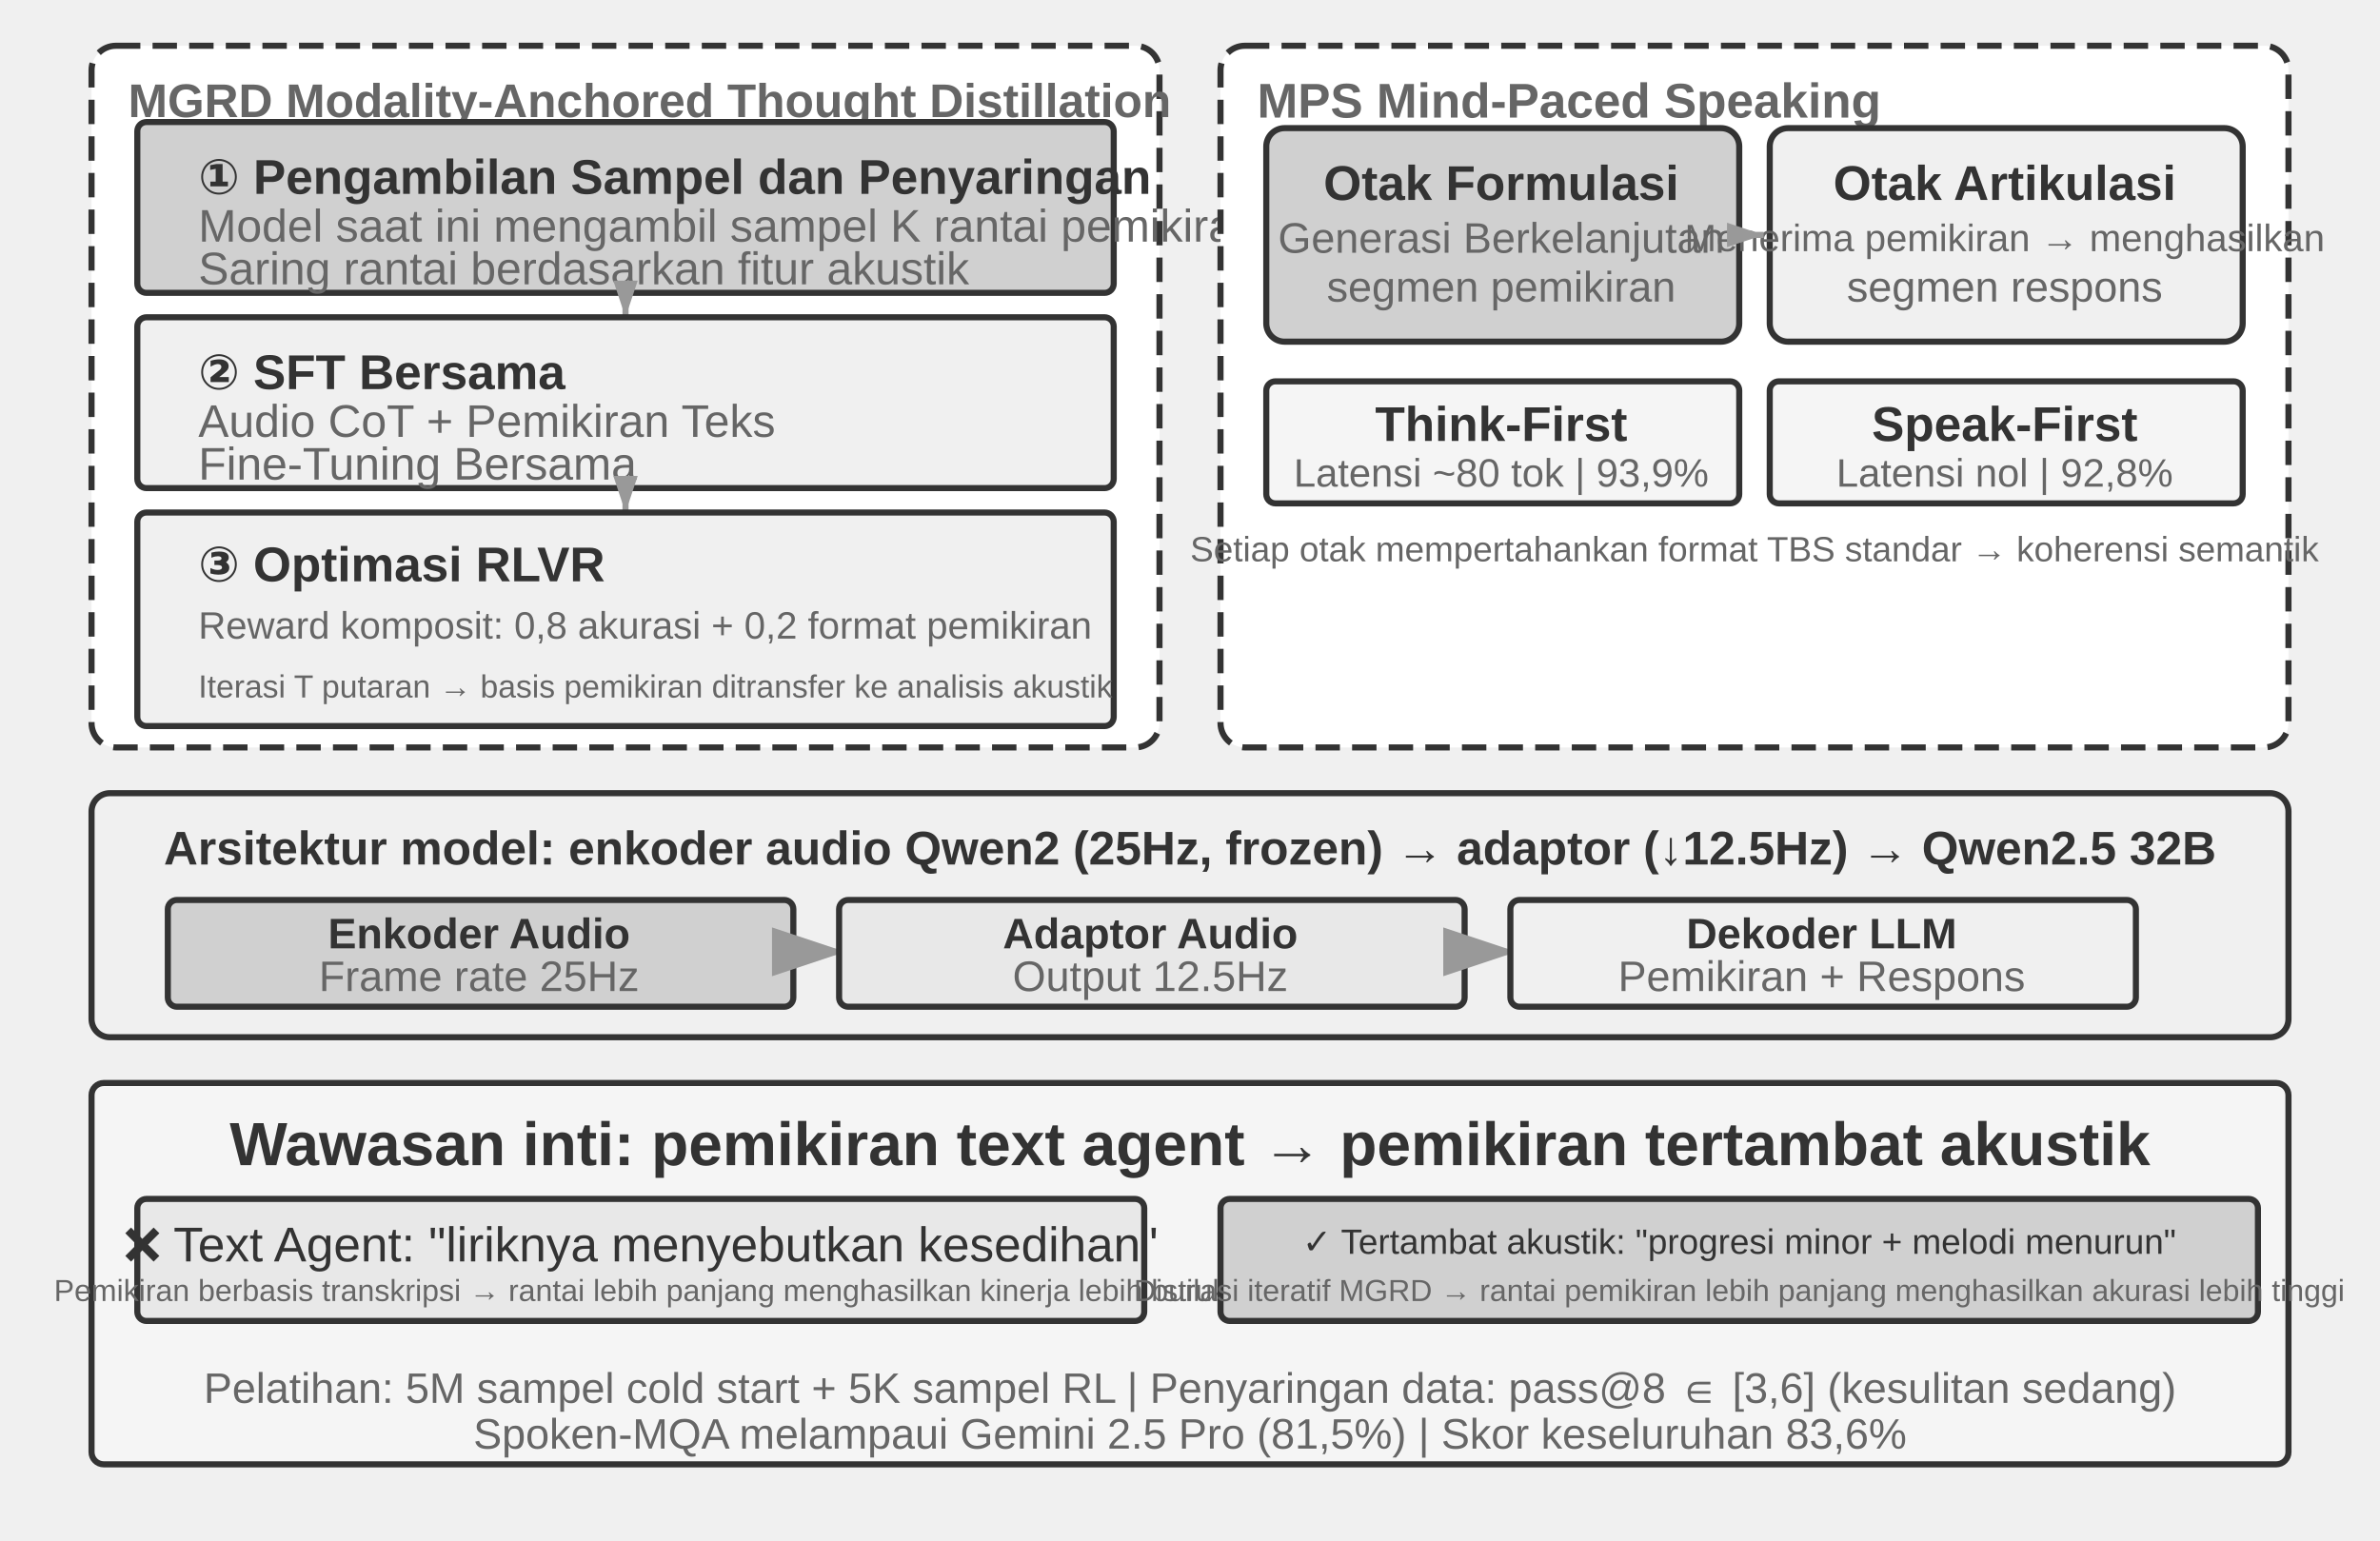
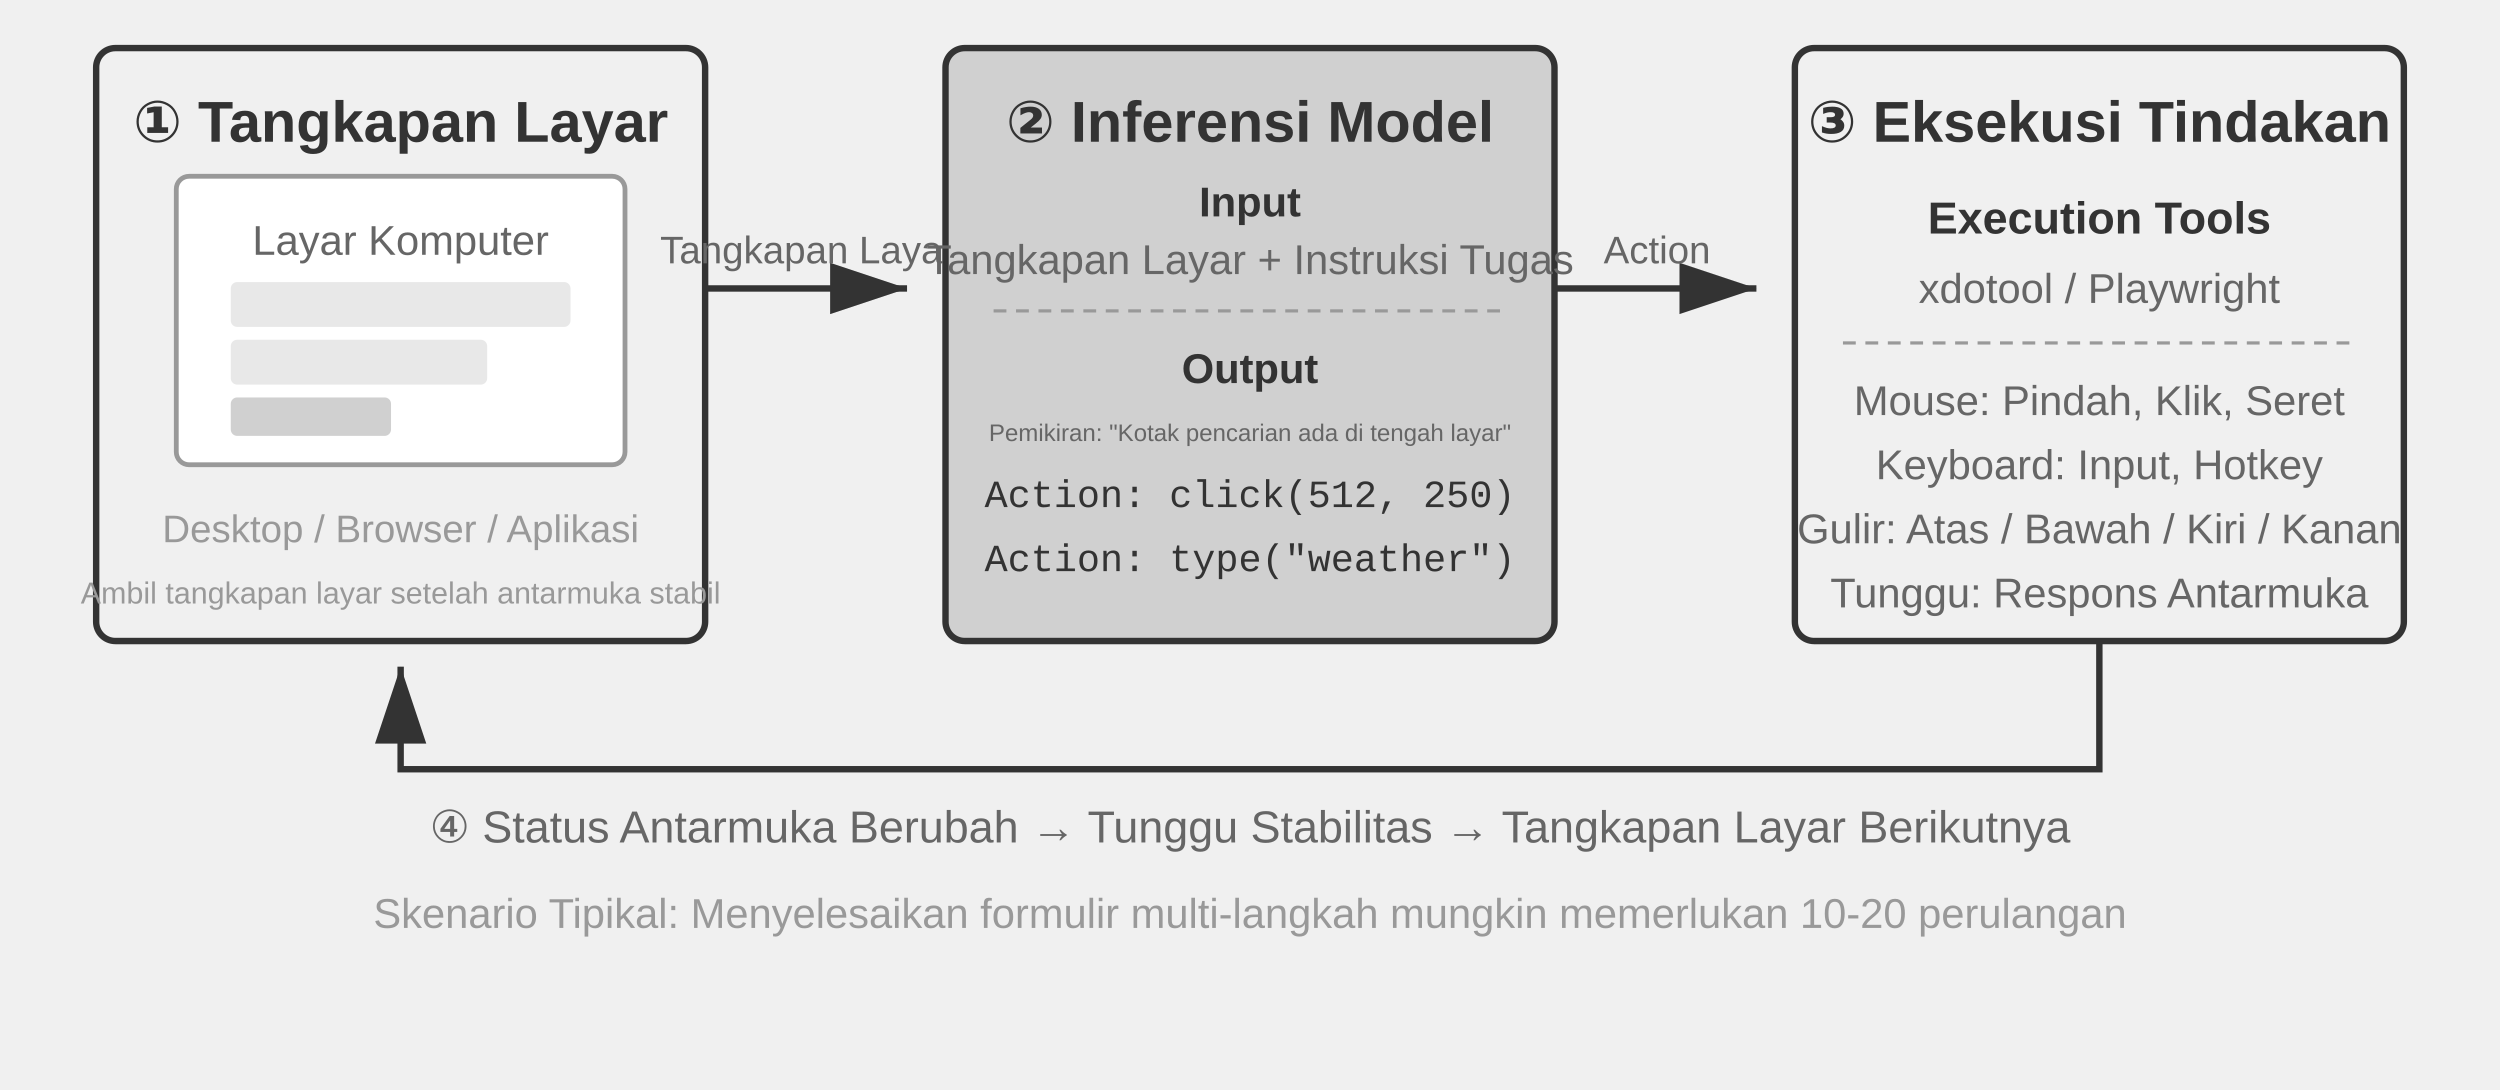
- <svg xmlns="http://www.w3.org/2000/svg" viewBox="0 40 780 505" width="780" height="505" style="background:#ffffff">
+ <svg xmlns="http://www.w3.org/2000/svg" viewBox="0 40 780 340" width="780" height="340" style="background:#ffffff">
  <defs>
    <marker id="ah" markerWidth="12" markerHeight="8" refX="12" refY="4" orient="auto">
      <polygon points="0 0, 12 4, 0 8" fill="#333333" />
    </marker>
    <marker id="ah-light" markerWidth="12" markerHeight="8" refX="12" refY="4" orient="auto">
      <polygon points="0 0, 12 4, 0 8" fill="#999999" />
    </marker>
-     <marker id="ah-sm" markerWidth="6" markerHeight="4" refX="6" refY="2" orient="auto">
-       <polygon points="0 0, 6 2, 0 4" fill="#999999" />
-     </marker>
  </defs>
-   <rect x="30" y="55" width="350" height="230" rx="8" fill="#ffffff" stroke="#333333" stroke-width="2" stroke-dasharray="8,4" />
-   <text x="42" y="73" font-family="Arial, 'Helvetica Neue', Helvetica, 'PingFang SC', 'Microsoft YaHei', sans-serif" font-size="15.5" fill="#666666" text-anchor="start" dominant-baseline="central" font-weight="bold">MGRD Modality-Anchored Thought Distillation</text>
-   <rect x="45" y="80" width="320" height="56" rx="3" fill="#d0d0d0" stroke="#333333" stroke-width="2" />
-   <text x="65" y="98" font-family="Arial, 'Helvetica Neue', Helvetica, 'PingFang SC', 'Microsoft YaHei', sans-serif" font-size="16" fill="#333333" text-anchor="start" dominant-baseline="central" font-weight="bold">① Pengambilan Sampel dan Penyaringan</text>
-   <text x="65" y="114" font-family="Arial, 'Helvetica Neue', Helvetica, 'PingFang SC', 'Microsoft YaHei', sans-serif" font-size="15" fill="#666666" text-anchor="start" dominant-baseline="central" font-weight="normal">Model saat ini mengambil sampel K rantai pemikiran</text>
-   <text x="65" y="128" font-family="Arial, 'Helvetica Neue', Helvetica, 'PingFang SC', 'Microsoft YaHei', sans-serif" font-size="15" fill="#666666" text-anchor="start" dominant-baseline="central" font-weight="normal">Saring rantai berdasarkan fitur akustik</text>
-   <line x1="205" y1="136" x2="205" y2="144" stroke="#999999" stroke-width="2" marker-end="url(#ah-sm)" />
-   <rect x="45" y="144" width="320" height="56" rx="3" fill="#f0f0f0" stroke="#333333" stroke-width="2" />
-   <text x="65" y="162" font-family="Arial, 'Helvetica Neue', Helvetica, 'PingFang SC', 'Microsoft YaHei', sans-serif" font-size="16" fill="#333333" text-anchor="start" dominant-baseline="central" font-weight="bold">② SFT Bersama</text>
-   <text x="65" y="178" font-family="Arial, 'Helvetica Neue', Helvetica, 'PingFang SC', 'Microsoft YaHei', sans-serif" font-size="15" fill="#666666" text-anchor="start" dominant-baseline="central" font-weight="normal">Audio CoT + Pemikiran Teks</text>
-   <text x="65" y="192" font-family="Arial, 'Helvetica Neue', Helvetica, 'PingFang SC', 'Microsoft YaHei', sans-serif" font-size="15" fill="#666666" text-anchor="start" dominant-baseline="central" font-weight="normal">Fine-Tuning Bersama</text>
-   <line x1="205" y1="200" x2="205" y2="208" stroke="#999999" stroke-width="2" marker-end="url(#ah-sm)" />
-   <rect x="45" y="208" width="320" height="70" rx="3" fill="#f0f0f0" stroke="#333333" stroke-width="2" />
-   <text x="65" y="225" font-family="Arial, 'Helvetica Neue', Helvetica, 'PingFang SC', 'Microsoft YaHei', sans-serif" font-size="16" fill="#333333" text-anchor="start" dominant-baseline="central" font-weight="bold">③ Optimasi RLVR</text>
-   <text x="65" y="245" font-family="Arial, 'Helvetica Neue', Helvetica, 'PingFang SC', 'Microsoft YaHei', sans-serif" font-size="12.5" fill="#666666" text-anchor="start" dominant-baseline="central" font-weight="normal">Reward komposit: 0,8 akurasi + 0,2 format pemikiran</text>
-   <text x="65" y="265" font-family="Arial, 'Helvetica Neue', Helvetica, 'PingFang SC', 'Microsoft YaHei', sans-serif" font-size="10.5" fill="#666666" text-anchor="start" dominant-baseline="central" font-weight="normal">Iterasi T putaran → basis pemikiran ditransfer ke analisis akustik</text>
-   <rect x="400" y="55" width="350" height="230" rx="8" fill="#ffffff" stroke="#333333" stroke-width="2" stroke-dasharray="8,4" />
-   <text x="412" y="73" font-family="Arial, 'Helvetica Neue', Helvetica, 'PingFang SC', 'Microsoft YaHei', sans-serif" font-size="16" fill="#666666" text-anchor="start" dominant-baseline="central" font-weight="bold">MPS Mind-Paced Speaking</text>
-   <rect x="415" y="82" width="155" height="70" rx="6" fill="#d0d0d0" stroke="#333333" stroke-width="2" />
-   <text x="492" y="100" font-family="Arial, 'Helvetica Neue', Helvetica, 'PingFang SC', 'Microsoft YaHei', sans-serif" font-size="16" fill="#333333" text-anchor="middle" dominant-baseline="central" font-weight="bold">Otak Formulasi</text>
-   <text x="492" y="118" font-family="Arial, 'Helvetica Neue', Helvetica, 'PingFang SC', 'Microsoft YaHei', sans-serif" font-size="14" fill="#666666" text-anchor="middle" dominant-baseline="central" font-weight="normal">Generasi Berkelanjutan</text>
-   <text x="492" y="134" font-family="Arial, 'Helvetica Neue', Helvetica, 'PingFang SC', 'Microsoft YaHei', sans-serif" font-size="14" fill="#666666" text-anchor="middle" dominant-baseline="central" font-weight="normal">segmen pemikiran</text>
-   <rect x="580" y="82" width="155" height="70" rx="6" fill="#f0f0f0" stroke="#333333" stroke-width="2" />
-   <text x="657" y="100" font-family="Arial, 'Helvetica Neue', Helvetica, 'PingFang SC', 'Microsoft YaHei', sans-serif" font-size="16" fill="#333333" text-anchor="middle" dominant-baseline="central" font-weight="bold">Otak Artikulasi</text>
-   <text x="657" y="118" font-family="Arial, 'Helvetica Neue', Helvetica, 'PingFang SC', 'Microsoft YaHei', sans-serif" font-size="12.5" fill="#666666" text-anchor="middle" dominant-baseline="central" font-weight="normal">Menerima pemikiran → menghasilkan</text>
-   <text x="657" y="134" font-family="Arial, 'Helvetica Neue', Helvetica, 'PingFang SC', 'Microsoft YaHei', sans-serif" font-size="14" fill="#666666" text-anchor="middle" dominant-baseline="central" font-weight="normal">segmen respons</text>
-   <line x1="570" y1="117" x2="578" y2="117" stroke="#999999" stroke-width="2" marker-end="url(#ah-sm)" />
-   <rect x="415" y="165" width="155" height="40" rx="3" fill="#f5f5f5" stroke="#333333" stroke-width="2" />
-   <text x="492" y="179" font-family="Arial, 'Helvetica Neue', Helvetica, 'PingFang SC', 'Microsoft YaHei', sans-serif" font-size="16" fill="#333333" text-anchor="middle" dominant-baseline="central" font-weight="bold">Think-First</text>
-   <text x="492" y="195" font-family="Arial, 'Helvetica Neue', Helvetica, 'PingFang SC', 'Microsoft YaHei', sans-serif" font-size="13" fill="#666666" text-anchor="middle" dominant-baseline="central" font-weight="normal">Latensi ~80 tok | 93,9%</text>
-   <rect x="580" y="165" width="155" height="40" rx="3" fill="#f5f5f5" stroke="#333333" stroke-width="2" />
-   <text x="657" y="179" font-family="Arial, 'Helvetica Neue', Helvetica, 'PingFang SC', 'Microsoft YaHei', sans-serif" font-size="16" fill="#333333" text-anchor="middle" dominant-baseline="central" font-weight="bold">Speak-First</text>
-   <text x="657" y="195" font-family="Arial, 'Helvetica Neue', Helvetica, 'PingFang SC', 'Microsoft YaHei', sans-serif" font-size="13" fill="#666666" text-anchor="middle" dominant-baseline="central" font-weight="normal">Latensi nol | 92,8%</text>
-   <text x="575" y="220" font-family="Arial, 'Helvetica Neue', Helvetica, 'PingFang SC', 'Microsoft YaHei', sans-serif" font-size="11.5" fill="#666666" text-anchor="middle" dominant-baseline="central" font-weight="normal">Setiap otak mempertahankan format TBS standar → koherensi semantik</text>
-   <rect x="30" y="300" width="720" height="80" rx="6" fill="#f0f0f0" stroke="#333333" stroke-width="2" />
-   <text x="390" y="318" font-family="Arial, 'Helvetica Neue', Helvetica, 'PingFang SC', 'Microsoft YaHei', sans-serif" font-size="15.5" fill="#333333" text-anchor="middle" dominant-baseline="central" font-weight="bold">Arsitektur model: enkoder audio Qwen2 (25Hz, frozen) → adaptor (↓12.5Hz) → Qwen2.5 32B</text>
-   <rect x="55" y="335" width="205" height="35" rx="3" fill="#d0d0d0" stroke="#333333" stroke-width="2" />
-   <text x="157" y="346" font-family="Arial, 'Helvetica Neue', Helvetica, 'PingFang SC', 'Microsoft YaHei', sans-serif" font-size="14" fill="#333333" text-anchor="middle" dominant-baseline="central" font-weight="bold">Enkoder Audio</text>
-   <text x="157" y="360" font-family="Arial, 'Helvetica Neue', Helvetica, 'PingFang SC', 'Microsoft YaHei', sans-serif" font-size="14" fill="#666666" text-anchor="middle" dominant-baseline="central" font-weight="normal">Frame rate 25Hz</text>
-   <line x1="262" y1="352" x2="277" y2="352" stroke="#999999" stroke-width="2" marker-end="url(#ah-light)" />
-   <rect x="275" y="335" width="205" height="35" rx="3" fill="#e8e8e8" stroke="#333333" stroke-width="2" />
-   <text x="377" y="346" font-family="Arial, 'Helvetica Neue', Helvetica, 'PingFang SC', 'Microsoft YaHei', sans-serif" font-size="14" fill="#333333" text-anchor="middle" dominant-baseline="central" font-weight="bold">Adaptor Audio</text>
-   <text x="377" y="360" font-family="Arial, 'Helvetica Neue', Helvetica, 'PingFang SC', 'Microsoft YaHei', sans-serif" font-size="14" fill="#666666" text-anchor="middle" dominant-baseline="central" font-weight="normal">Output 12.5Hz</text>
-   <line x1="482" y1="352" x2="497" y2="352" stroke="#999999" stroke-width="2" marker-end="url(#ah-light)" />
-   <rect x="495" y="335" width="205" height="35" rx="3" fill="#f0f0f0" stroke="#333333" stroke-width="2" />
-   <text x="597" y="346" font-family="Arial, 'Helvetica Neue', Helvetica, 'PingFang SC', 'Microsoft YaHei', sans-serif" font-size="14" fill="#333333" text-anchor="middle" dominant-baseline="central" font-weight="bold">Dekoder LLM</text>
-   <text x="597" y="360" font-family="Arial, 'Helvetica Neue', Helvetica, 'PingFang SC', 'Microsoft YaHei', sans-serif" font-size="14" fill="#666666" text-anchor="middle" dominant-baseline="central" font-weight="normal">Pemikiran + Respons</text>
-   <rect x="30" y="395" width="720" height="125" rx="4" fill="#f5f5f5" stroke="#333333" stroke-width="2" />
-   <text x="390" y="415" font-family="Arial, 'Helvetica Neue', Helvetica, 'PingFang SC', 'Microsoft YaHei', sans-serif" font-size="20" fill="#333333" text-anchor="middle" dominant-baseline="central" font-weight="bold">Wawasan inti: pemikiran text agent → pemikiran tertambat akustik</text>
-   <rect x="45" y="433" width="330" height="40" rx="3" fill="#e8e8e8" stroke="#333333" stroke-width="2" />
-   <text x="210" y="447" font-family="Arial, 'Helvetica Neue', Helvetica, 'PingFang SC', 'Microsoft YaHei', sans-serif" font-size="16" fill="#333333" text-anchor="middle" dominant-baseline="central" font-weight="normal">❌ Text Agent: "liriknya menyebutkan kesedihan"</text>
-   <text x="210" y="463" font-family="Arial, 'Helvetica Neue', Helvetica, 'PingFang SC', 'Microsoft YaHei', sans-serif" font-size="10" fill="#666666" text-anchor="middle" dominant-baseline="central" font-weight="normal">Pemikiran berbasis transkripsi → rantai lebih panjang menghasilkan kinerja lebih buruk</text>
-   <rect x="400" y="433" width="340" height="40" rx="3" fill="#d0d0d0" stroke="#333333" stroke-width="2" />
-   <text x="570" y="447" font-family="Arial, 'Helvetica Neue', Helvetica, 'PingFang SC', 'Microsoft YaHei', sans-serif" font-size="11.5" fill="#333333" text-anchor="middle" dominant-baseline="central" font-weight="normal">✓ Tertambat akustik: "progresi minor + melodi menurun"</text>
-   <text x="570" y="463" font-family="Arial, 'Helvetica Neue', Helvetica, 'PingFang SC', 'Microsoft YaHei', sans-serif" font-size="10" fill="#666666" text-anchor="middle" dominant-baseline="central" font-weight="normal">Distilasi iteratif MGRD → rantai pemikiran lebih panjang menghasilkan akurasi lebih tinggi</text>
-   <text x="390" y="495" font-family="Arial, 'Helvetica Neue', Helvetica, 'PingFang SC', 'Microsoft YaHei', sans-serif" font-size="14" fill="#666666" text-anchor="middle" dominant-baseline="central" font-weight="normal">Pelatihan: 5M sampel cold start + 5K sampel RL | Penyaringan data: pass@8 ∈ [3,6] (kesulitan sedang)</text>
-   <text x="390" y="510" font-family="Arial, 'Helvetica Neue', Helvetica, 'PingFang SC', 'Microsoft YaHei', sans-serif" font-size="14" fill="#666666" text-anchor="middle" dominant-baseline="central" font-weight="normal">Spoken-MQA melampaui Gemini 2.5 Pro (81,5%) | Skor keseluruhan 83,6%</text>
+   <rect x="30" y="55" width="190" height="185" rx="6" fill="#f0f0f0" stroke="#333333" stroke-width="2" />
+   <text x="125" y="78" font-family="Arial, 'Helvetica Neue', Helvetica, 'PingFang SC', 'Microsoft YaHei', sans-serif" font-size="18" fill="#333333" text-anchor="middle" dominant-baseline="central" font-weight="bold">① Tangkapan Layar</text>
+   <rect x="55" y="95" width="140" height="90" rx="4" fill="#ffffff" stroke="#999999" stroke-width="1.5" />
+   <text x="125" y="115" font-family="Arial, 'Helvetica Neue', Helvetica, 'PingFang SC', 'Microsoft YaHei', sans-serif" font-size="13" fill="#666666" text-anchor="middle" dominant-baseline="central">Layar Komputer</text>
+   <rect x="72" y="128" width="106" height="14" rx="2" fill="#e8e8e8" stroke="none" />
+   <rect x="72" y="146" width="80" height="14" rx="2" fill="#e8e8e8" stroke="none" />
+   <rect x="72" y="164" width="50" height="12" rx="2" fill="#d0d0d0" stroke="none" />
+   <text x="125" y="205" font-family="Arial, 'Helvetica Neue', Helvetica, 'PingFang SC', 'Microsoft YaHei', sans-serif" font-size="12" fill="#999999" text-anchor="middle" dominant-baseline="central">Desktop / Browser / Aplikasi</text>
+   <text x="125" y="225" font-family="Arial, 'Helvetica Neue', Helvetica, 'PingFang SC', 'Microsoft YaHei', sans-serif" font-size="9.5" fill="#999999" text-anchor="middle" dominant-baseline="central">Ambil tangkapan layar setelah antarmuka stabil</text>
+   <line x1="220" y1="130" x2="283" y2="130" stroke="#333333" stroke-width="2" marker-end="url(#ah)" />
+   <text x="252" y="118" font-family="Arial, 'Helvetica Neue', Helvetica, 'PingFang SC', 'Microsoft YaHei', sans-serif" font-size="12" fill="#666666" text-anchor="middle" dominant-baseline="central">Tangkapan Layar</text>
+   <rect x="295" y="55" width="190" height="185" rx="6" fill="#d0d0d0" stroke="#333333" stroke-width="2" />
+   <text x="390" y="78" font-family="Arial, 'Helvetica Neue', Helvetica, 'PingFang SC', 'Microsoft YaHei', sans-serif" font-size="18" fill="#333333" text-anchor="middle" dominant-baseline="central" font-weight="bold">② Inferensi Model</text>
+   <text x="390" y="103" font-family="Arial, 'Helvetica Neue', Helvetica, 'PingFang SC', 'Microsoft YaHei', sans-serif" font-size="13" fill="#333333" text-anchor="middle" dominant-baseline="central" font-weight="bold">Input</text>
+   <text x="390" y="121" font-family="Arial, 'Helvetica Neue', Helvetica, 'PingFang SC', 'Microsoft YaHei', sans-serif" font-size="13" fill="#666666" text-anchor="middle" dominant-baseline="central">Tangkapan Layar + Instruksi Tugas</text>
+   <line x1="310" y1="137" x2="470" y2="137" stroke="#999999" stroke-width="1" stroke-dasharray="4,3" />
+   <text x="390" y="155" font-family="Arial, 'Helvetica Neue', Helvetica, 'PingFang SC', 'Microsoft YaHei', sans-serif" font-size="13" fill="#333333" text-anchor="middle" dominant-baseline="central" font-weight="bold">Output</text>
+   <text x="390" y="175" font-family="Arial, 'Helvetica Neue', Helvetica, 'PingFang SC', 'Microsoft YaHei', sans-serif" font-size="7.5" fill="#666666" text-anchor="middle" dominant-baseline="central">Pemikiran: "Kotak pencarian ada di tengah layar"</text>
+   <text x="390" y="195" font-family="'Courier New', Courier, monospace" font-size="12" fill="#333333" text-anchor="middle" dominant-baseline="central">Action: click(512, 250)</text>
+   <text x="390" y="215" font-family="'Courier New', Courier, monospace" font-size="12" fill="#333333" text-anchor="middle" dominant-baseline="central">Action: type("weather")</text>
+   <line x1="485" y1="130" x2="548" y2="130" stroke="#333333" stroke-width="2" marker-end="url(#ah)" />
+   <text x="517" y="118" font-family="Arial, 'Helvetica Neue', Helvetica, 'PingFang SC', 'Microsoft YaHei', sans-serif" font-size="12" fill="#666666" text-anchor="middle" dominant-baseline="central">Action</text>
+   <rect x="560" y="55" width="190" height="185" rx="6" fill="#f0f0f0" stroke="#333333" stroke-width="2" />
+   <text x="655" y="78" font-family="Arial, 'Helvetica Neue', Helvetica, 'PingFang SC', 'Microsoft YaHei', sans-serif" font-size="18" fill="#333333" text-anchor="middle" dominant-baseline="central" font-weight="bold">③ Eksekusi Tindakan</text>
+   <text x="655" y="108" font-family="Arial, 'Helvetica Neue', Helvetica, 'PingFang SC', 'Microsoft YaHei', sans-serif" font-size="14" fill="#333333" text-anchor="middle" dominant-baseline="central" font-weight="bold">Execution Tools</text>
+   <text x="655" y="130" font-family="Arial, 'Helvetica Neue', Helvetica, 'PingFang SC', 'Microsoft YaHei', sans-serif" font-size="13" fill="#666666" text-anchor="middle" dominant-baseline="central">xdotool / Playwright</text>
+   <line x1="575" y1="147" x2="735" y2="147" stroke="#999999" stroke-width="1" stroke-dasharray="4,3" />
+   <text x="655" y="165" font-family="Arial, 'Helvetica Neue', Helvetica, 'PingFang SC', 'Microsoft YaHei', sans-serif" font-size="13" fill="#666666" text-anchor="middle" dominant-baseline="central">Mouse: Pindah, Klik, Seret</text>
+   <text x="655" y="185" font-family="Arial, 'Helvetica Neue', Helvetica, 'PingFang SC', 'Microsoft YaHei', sans-serif" font-size="13" fill="#666666" text-anchor="middle" dominant-baseline="central">Keyboard: Input, Hotkey</text>
+   <text x="655" y="205" font-family="Arial, 'Helvetica Neue', Helvetica, 'PingFang SC', 'Microsoft YaHei', sans-serif" font-size="13" fill="#666666" text-anchor="middle" dominant-baseline="central">Gulir: Atas / Bawah / Kiri / Kanan</text>
+   <text x="655" y="225" font-family="Arial, 'Helvetica Neue', Helvetica, 'PingFang SC', 'Microsoft YaHei', sans-serif" font-size="13" fill="#666666" text-anchor="middle" dominant-baseline="central">Tunggu: Respons Antarmuka</text>
+   <path d="M 655 240 L 655 280 L 125 280 L 125 248" stroke="#333333" stroke-width="2" fill="none" marker-end="url(#ah)" />
+   <text x="390" y="298" font-family="Arial, 'Helvetica Neue', Helvetica, 'PingFang SC', 'Microsoft YaHei', sans-serif" font-size="14" fill="#666666" text-anchor="middle" dominant-baseline="central">④ Status Antarmuka Berubah → Tunggu Stabilitas → Tangkapan Layar Berikutnya</text>
+   <text x="390" y="325" font-family="Arial, 'Helvetica Neue', Helvetica, 'PingFang SC', 'Microsoft YaHei', sans-serif" font-size="13" fill="#999999" text-anchor="middle" dominant-baseline="central">Skenario Tipikal: Menyelesaikan formulir multi-langkah mungkin memerlukan 10-20 perulangan</text>
</svg>
